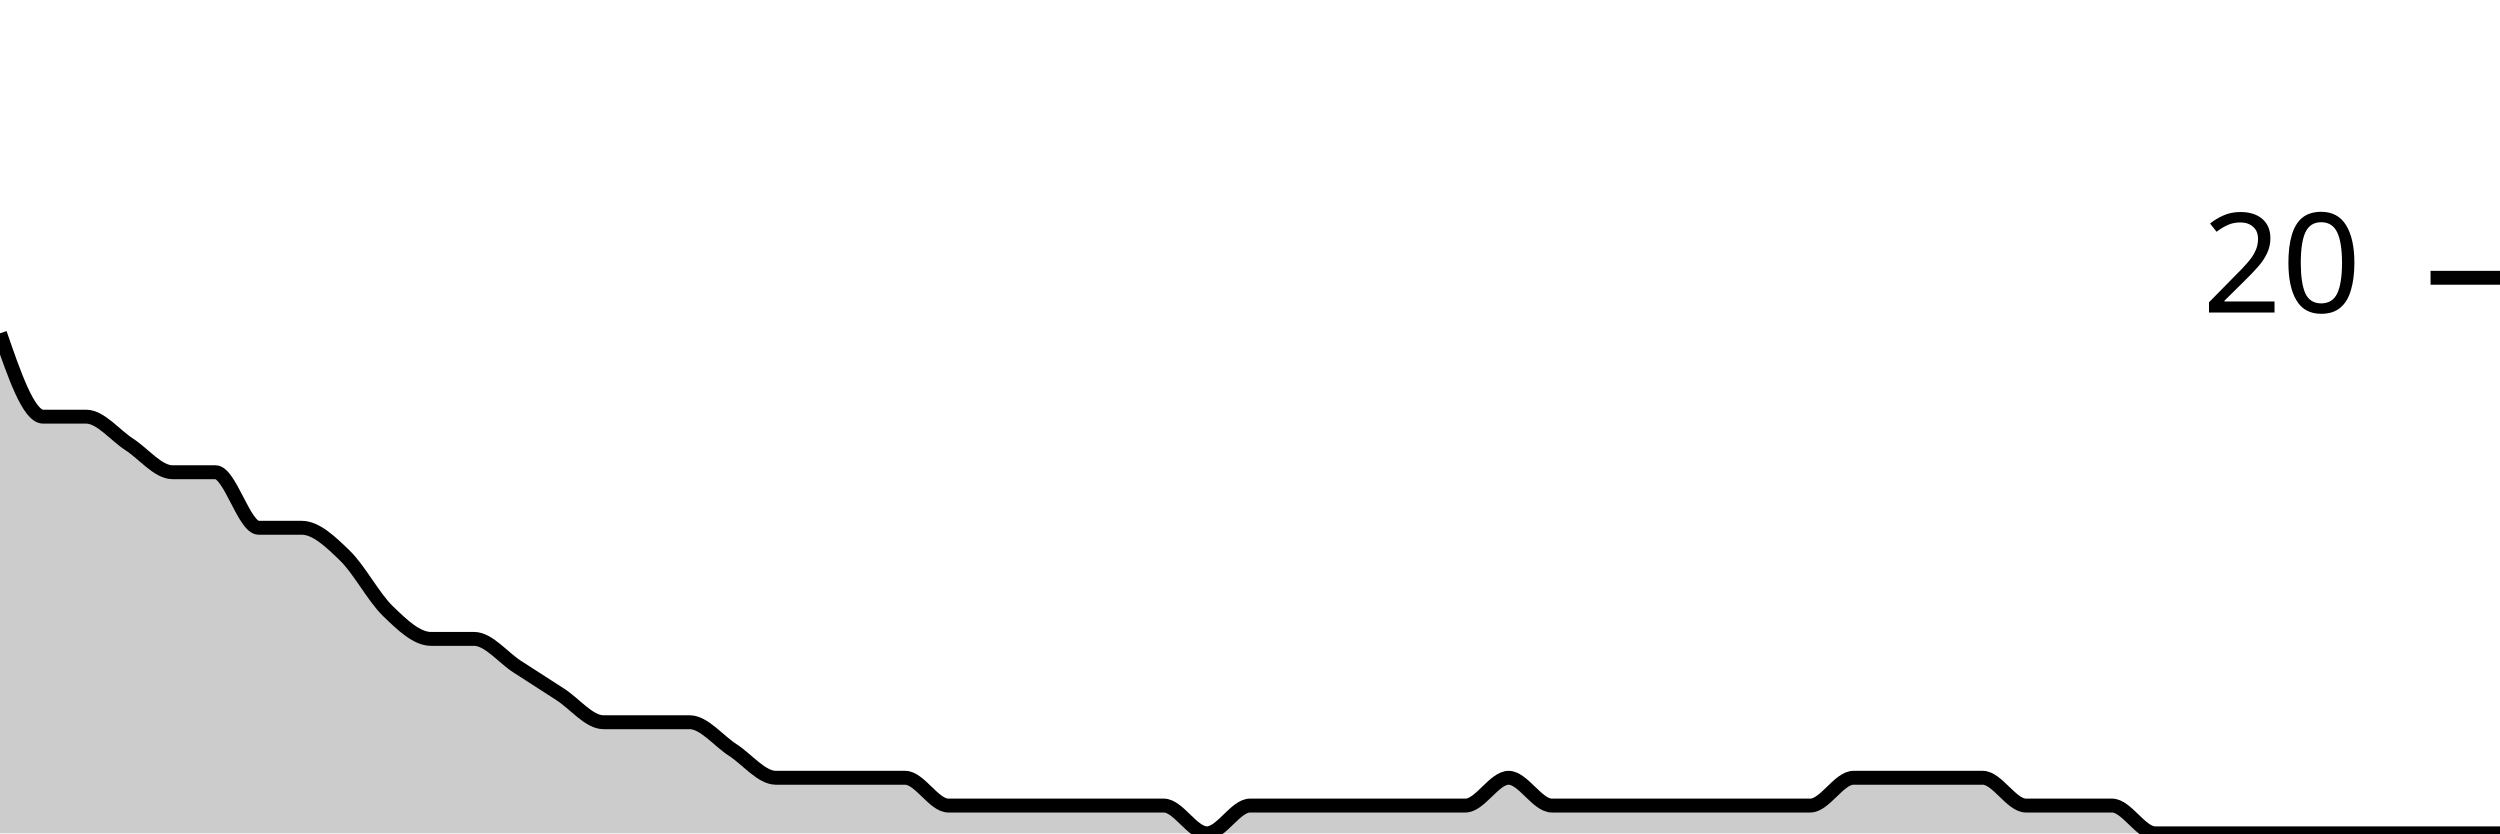
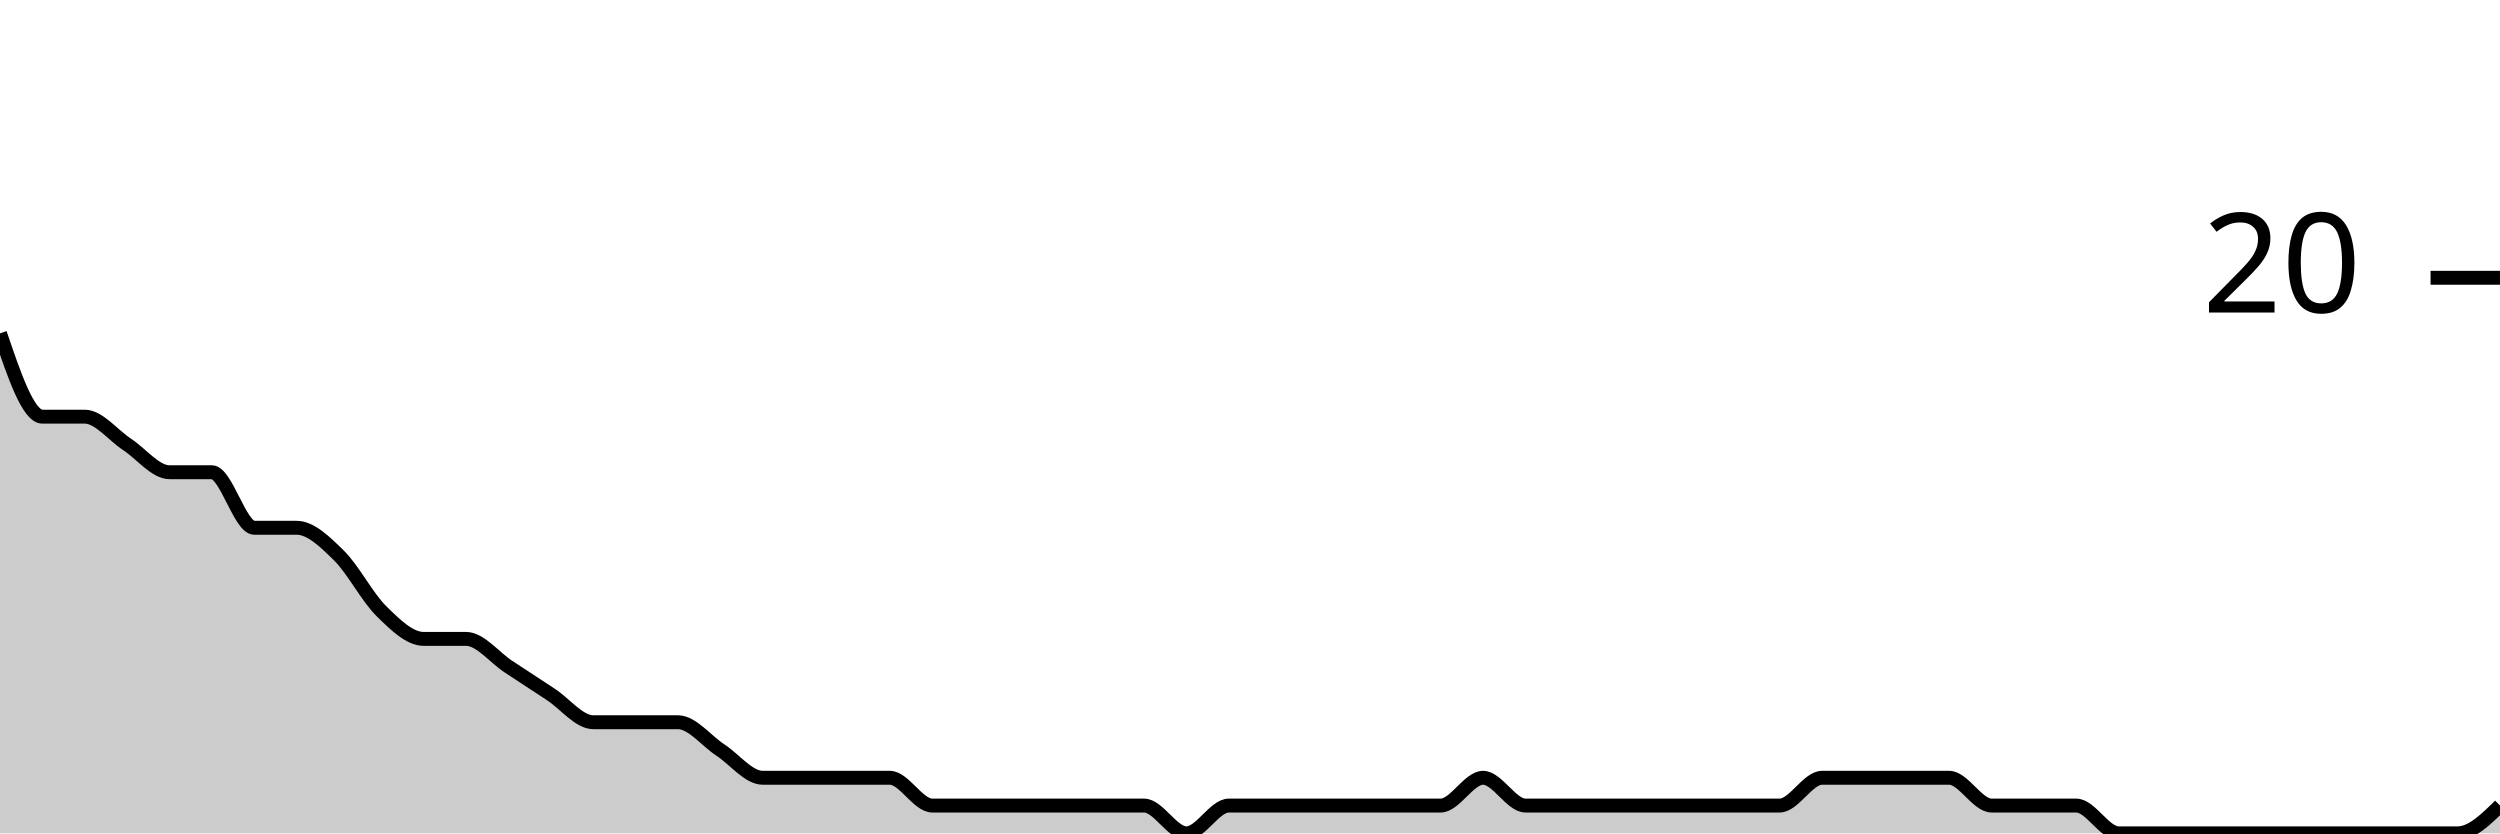
<svg xmlns="http://www.w3.org/2000/svg" viewBox="0 0 180 60">
  <g transform="translate(0,20)">
-     <path class="area" fill="rgba(0, 0, 0, 0.2)" d="M0,4C1.034,7,2.069,10,3.103,10C4.138,10,5.172,10,6.207,10C7.241,10,8.276,11.333,9.31,12C10.345,12.667,11.379,14,12.414,14C13.448,14,14.483,14,15.517,14C16.552,14,17.586,18,18.621,18C19.655,18,20.69,18,21.724,18C22.759,18,23.793,19,24.828,20C25.862,21,26.897,23,27.931,24C28.966,25,30,26,31.034,26C32.069,26,33.103,26,34.138,26C35.172,26,36.207,27.333,37.241,28C38.276,28.667,39.31,29.333,40.345,30C41.379,30.667,42.414,32,43.448,32C44.483,32,45.517,32,46.552,32C47.586,32,48.621,32,49.655,32C50.69,32,51.724,33.333,52.759,34C53.793,34.667,54.828,36,55.862,36C56.897,36,57.931,36,58.966,36C60,36,61.034,36,62.069,36C63.103,36,64.138,36,65.172,36C66.207,36,67.241,38,68.276,38C69.31,38,70.345,38,71.379,38C72.414,38,73.448,38,74.483,38C75.517,38,76.552,38,77.586,38C78.621,38,79.655,38,80.69,38C81.724,38,82.759,38,83.793,38C84.828,38,85.862,40,86.897,40C87.931,40,88.966,38,90,38C91.034,38,92.069,38,93.103,38C94.138,38,95.172,38,96.207,38C97.241,38,98.276,38,99.31,38C100.345,38,101.379,38,102.414,38C103.448,38,104.483,38,105.517,38C106.552,38,107.586,36,108.621,36C109.655,36,110.69,38,111.724,38C112.759,38,113.793,38,114.828,38C115.862,38,116.897,38,117.931,38C118.966,38,120,38,121.034,38C122.069,38,123.103,38,124.138,38C125.172,38,126.207,38,127.241,38C128.276,38,129.31,38,130.345,38C131.379,38,132.414,36,133.448,36C134.483,36,135.517,36,136.552,36C137.586,36,138.621,36,139.655,36C140.69,36,141.724,36,142.759,36C143.793,36,144.828,38,145.862,38C146.897,38,147.931,38,148.966,38C150,38,151.034,38,152.069,38C153.103,38,154.138,40,155.172,40C156.207,40,157.241,40,158.276,40C159.31,40,160.345,40,161.379,40C162.414,40,163.448,40,164.483,40C165.517,40,166.552,40,167.586,40C168.621,40,169.655,40,170.69,40C171.724,40,172.759,40,173.793,40C174.828,40,175.862,40,176.897,40C177.931,40,178.966,40,180,40L180,40C178.966,40,177.931,40,176.897,40C175.862,40,174.828,40,173.793,40C172.759,40,171.724,40,170.69,40C169.655,40,168.621,40,167.586,40C166.552,40,165.517,40,164.483,40C163.448,40,162.414,40,161.379,40C160.345,40,159.31,40,158.276,40C157.241,40,156.207,40,155.172,40C154.138,40,153.103,40,152.069,40C151.034,40,150,40,148.966,40C147.931,40,146.897,40,145.862,40C144.828,40,143.793,40,142.759,40C141.724,40,140.69,40,139.655,40C138.621,40,137.586,40,136.552,40C135.517,40,134.483,40,133.448,40C132.414,40,131.379,40,130.345,40C129.31,40,128.276,40,127.241,40C126.207,40,125.172,40,124.138,40C123.103,40,122.069,40,121.034,40C120,40,118.966,40,117.931,40C116.897,40,115.862,40,114.828,40C113.793,40,112.759,40,111.724,40C110.69,40,109.655,40,108.621,40C107.586,40,106.552,40,105.517,40C104.483,40,103.448,40,102.414,40C101.379,40,100.345,40,99.31,40C98.276,40,97.241,40,96.207,40C95.172,40,94.138,40,93.103,40C92.069,40,91.034,40,90,40C88.966,40,87.931,40,86.897,40C85.862,40,84.828,40,83.793,40C82.759,40,81.724,40,80.69,40C79.655,40,78.621,40,77.586,40C76.552,40,75.517,40,74.483,40C73.448,40,72.414,40,71.379,40C70.345,40,69.31,40,68.276,40C67.241,40,66.207,40,65.172,40C64.138,40,63.103,40,62.069,40C61.034,40,60,40,58.966,40C57.931,40,56.897,40,55.862,40C54.828,40,53.793,40,52.759,40C51.724,40,50.69,40,49.655,40C48.621,40,47.586,40,46.552,40C45.517,40,44.483,40,43.448,40C42.414,40,41.379,40,40.345,40C39.31,40,38.276,40,37.241,40C36.207,40,35.172,40,34.138,40C33.103,40,32.069,40,31.034,40C30,40,28.966,40,27.931,40C26.897,40,25.862,40,24.828,40C23.793,40,22.759,40,21.724,40C20.69,40,19.655,40,18.621,40C17.586,40,16.552,40,15.517,40C14.483,40,13.448,40,12.414,40C11.379,40,10.345,40,9.31,40C8.276,40,7.241,40,6.207,40C5.172,40,4.138,40,3.103,40C2.069,40,1.034,40,0,40Z" />
-     <path class="line" stroke="black" fill="none" d="M0,4C1.034,7,2.069,10,3.103,10C4.138,10,5.172,10,6.207,10C7.241,10,8.276,11.333,9.31,12C10.345,12.667,11.379,14,12.414,14C13.448,14,14.483,14,15.517,14C16.552,14,17.586,18,18.621,18C19.655,18,20.69,18,21.724,18C22.759,18,23.793,19,24.828,20C25.862,21,26.897,23,27.931,24C28.966,25,30,26,31.034,26C32.069,26,33.103,26,34.138,26C35.172,26,36.207,27.333,37.241,28C38.276,28.667,39.31,29.333,40.345,30C41.379,30.667,42.414,32,43.448,32C44.483,32,45.517,32,46.552,32C47.586,32,48.621,32,49.655,32C50.69,32,51.724,33.333,52.759,34C53.793,34.667,54.828,36,55.862,36C56.897,36,57.931,36,58.966,36C60,36,61.034,36,62.069,36C63.103,36,64.138,36,65.172,36C66.207,36,67.241,38,68.276,38C69.31,38,70.345,38,71.379,38C72.414,38,73.448,38,74.483,38C75.517,38,76.552,38,77.586,38C78.621,38,79.655,38,80.69,38C81.724,38,82.759,38,83.793,38C84.828,38,85.862,40,86.897,40C87.931,40,88.966,38,90,38C91.034,38,92.069,38,93.103,38C94.138,38,95.172,38,96.207,38C97.241,38,98.276,38,99.31,38C100.345,38,101.379,38,102.414,38C103.448,38,104.483,38,105.517,38C106.552,38,107.586,36,108.621,36C109.655,36,110.69,38,111.724,38C112.759,38,113.793,38,114.828,38C115.862,38,116.897,38,117.931,38C118.966,38,120,38,121.034,38C122.069,38,123.103,38,124.138,38C125.172,38,126.207,38,127.241,38C128.276,38,129.31,38,130.345,38C131.379,38,132.414,36,133.448,36C134.483,36,135.517,36,136.552,36C137.586,36,138.621,36,139.655,36C140.69,36,141.724,36,142.759,36C143.793,36,144.828,38,145.862,38C146.897,38,147.931,38,148.966,38C150,38,151.034,38,152.069,38C153.103,38,154.138,40,155.172,40C156.207,40,157.241,40,158.276,40C159.31,40,160.345,40,161.379,40C162.414,40,163.448,40,164.483,40C165.517,40,166.552,40,167.586,40C168.621,40,169.655,40,170.69,40C171.724,40,172.759,40,173.793,40C174.828,40,175.862,40,176.897,40C177.931,40,178.966,40,180,40" />
+     <path class="area" fill="rgba(0, 0, 0, 0.2)" d="M0,4C1.017,7,2.034,10,3.051,10C4.068,10,5.085,10,6.102,10C7.119,10,8.136,11.333,9.153,12C10.169,12.667,11.186,14,12.203,14C13.22,14,14.237,14,15.254,14C16.271,14,17.288,18,18.305,18C19.322,18,20.339,18,21.356,18C22.373,18,23.39,19,24.407,20C25.424,21,26.441,23,27.458,24C28.475,25,29.492,26,30.508,26C31.525,26,32.542,26,33.559,26C34.576,26,35.593,27.333,36.61,28C37.627,28.667,38.644,29.333,39.661,30C40.678,30.667,41.695,32,42.712,32C43.729,32,44.746,32,45.763,32C46.78,32,47.797,32,48.814,32C49.831,32,50.847,33.333,51.864,34C52.881,34.667,53.898,36,54.915,36C55.932,36,56.949,36,57.966,36C58.983,36,60,36,61.017,36C62.034,36,63.051,36,64.068,36C65.085,36,66.102,38,67.119,38C68.136,38,69.153,38,70.169,38C71.186,38,72.203,38,73.22,38C74.237,38,75.254,38,76.271,38C77.288,38,78.305,38,79.322,38C80.339,38,81.356,38,82.373,38C83.39,38,84.407,40,85.424,40C86.441,40,87.458,38,88.475,38C89.492,38,90.508,38,91.525,38C92.542,38,93.559,38,94.576,38C95.593,38,96.61,38,97.627,38C98.644,38,99.661,38,100.678,38C101.695,38,102.712,38,103.729,38C104.746,38,105.763,36,106.78,36C107.797,36,108.814,38,109.831,38C110.847,38,111.864,38,112.881,38C113.898,38,114.915,38,115.932,38C116.949,38,117.966,38,118.983,38C120,38,121.017,38,122.034,38C123.051,38,124.068,38,125.085,38C126.102,38,127.119,38,128.136,38C129.153,38,130.169,36,131.186,36C132.203,36,133.22,36,134.237,36C135.254,36,136.271,36,137.288,36C138.305,36,139.322,36,140.339,36C141.356,36,142.373,38,143.39,38C144.407,38,145.424,38,146.441,38C147.458,38,148.475,38,149.492,38C150.508,38,151.525,40,152.542,40C153.559,40,154.576,40,155.593,40C156.61,40,157.627,40,158.644,40C159.661,40,160.678,40,161.695,40C162.712,40,163.729,40,164.746,40C165.763,40,166.78,40,167.797,40C168.814,40,169.831,40,170.847,40C171.864,40,172.881,40,173.898,40C174.915,40,175.932,40,176.949,40C177.966,40,178.983,39,180,38L180,40C178.983,40,177.966,40,176.949,40C175.932,40,174.915,40,173.898,40C172.881,40,171.864,40,170.847,40C169.831,40,168.814,40,167.797,40C166.78,40,165.763,40,164.746,40C163.729,40,162.712,40,161.695,40C160.678,40,159.661,40,158.644,40C157.627,40,156.61,40,155.593,40C154.576,40,153.559,40,152.542,40C151.525,40,150.508,40,149.492,40C148.475,40,147.458,40,146.441,40C145.424,40,144.407,40,143.39,40C142.373,40,141.356,40,140.339,40C139.322,40,138.305,40,137.288,40C136.271,40,135.254,40,134.237,40C133.22,40,132.203,40,131.186,40C130.169,40,129.153,40,128.136,40C127.119,40,126.102,40,125.085,40C124.068,40,123.051,40,122.034,40C121.017,40,120,40,118.983,40C117.966,40,116.949,40,115.932,40C114.915,40,113.898,40,112.881,40C111.864,40,110.847,40,109.831,40C108.814,40,107.797,40,106.78,40C105.763,40,104.746,40,103.729,40C102.712,40,101.695,40,100.678,40C99.661,40,98.644,40,97.627,40C96.61,40,95.593,40,94.576,40C93.559,40,92.542,40,91.525,40C90.508,40,89.492,40,88.475,40C87.458,40,86.441,40,85.424,40C84.407,40,83.39,40,82.373,40C81.356,40,80.339,40,79.322,40C78.305,40,77.288,40,76.271,40C75.254,40,74.237,40,73.22,40C72.203,40,71.186,40,70.169,40C69.153,40,68.136,40,67.119,40C66.102,40,65.085,40,64.068,40C63.051,40,62.034,40,61.017,40C60,40,58.983,40,57.966,40C56.949,40,55.932,40,54.915,40C53.898,40,52.881,40,51.864,40C50.847,40,49.831,40,48.814,40C47.797,40,46.78,40,45.763,40C44.746,40,43.729,40,42.712,40C41.695,40,40.678,40,39.661,40C38.644,40,37.627,40,36.61,40C35.593,40,34.576,40,33.559,40C32.542,40,31.525,40,30.508,40C29.492,40,28.475,40,27.458,40C26.441,40,25.424,40,24.407,40C23.39,40,22.373,40,21.356,40C20.339,40,19.322,40,18.305,40C17.288,40,16.271,40,15.254,40C14.237,40,13.22,40,12.203,40C11.186,40,10.169,40,9.153,40C8.136,40,7.119,40,6.102,40C5.085,40,4.068,40,3.051,40C2.034,40,1.017,40,0,40Z" />
+     <path class="line" stroke="black" fill="none" d="M0,4C1.017,7,2.034,10,3.051,10C4.068,10,5.085,10,6.102,10C7.119,10,8.136,11.333,9.153,12C10.169,12.667,11.186,14,12.203,14C13.22,14,14.237,14,15.254,14C16.271,14,17.288,18,18.305,18C19.322,18,20.339,18,21.356,18C22.373,18,23.39,19,24.407,20C25.424,21,26.441,23,27.458,24C28.475,25,29.492,26,30.508,26C31.525,26,32.542,26,33.559,26C34.576,26,35.593,27.333,36.61,28C37.627,28.667,38.644,29.333,39.661,30C40.678,30.667,41.695,32,42.712,32C43.729,32,44.746,32,45.763,32C46.78,32,47.797,32,48.814,32C49.831,32,50.847,33.333,51.864,34C52.881,34.667,53.898,36,54.915,36C55.932,36,56.949,36,57.966,36C58.983,36,60,36,61.017,36C62.034,36,63.051,36,64.068,36C65.085,36,66.102,38,67.119,38C68.136,38,69.153,38,70.169,38C71.186,38,72.203,38,73.22,38C74.237,38,75.254,38,76.271,38C77.288,38,78.305,38,79.322,38C80.339,38,81.356,38,82.373,38C83.39,38,84.407,40,85.424,40C86.441,40,87.458,38,88.475,38C89.492,38,90.508,38,91.525,38C92.542,38,93.559,38,94.576,38C95.593,38,96.61,38,97.627,38C98.644,38,99.661,38,100.678,38C101.695,38,102.712,38,103.729,38C104.746,38,105.763,36,106.78,36C107.797,36,108.814,38,109.831,38C110.847,38,111.864,38,112.881,38C113.898,38,114.915,38,115.932,38C116.949,38,117.966,38,118.983,38C120,38,121.017,38,122.034,38C123.051,38,124.068,38,125.085,38C126.102,38,127.119,38,128.136,38C129.153,38,130.169,36,131.186,36C132.203,36,133.22,36,134.237,36C135.254,36,136.271,36,137.288,36C138.305,36,139.322,36,140.339,36C141.356,36,142.373,38,143.39,38C144.407,38,145.424,38,146.441,38C147.458,38,148.475,38,149.492,38C150.508,38,151.525,40,152.542,40C153.559,40,154.576,40,155.593,40C156.61,40,157.627,40,158.644,40C159.661,40,160.678,40,161.695,40C162.712,40,163.729,40,164.746,40C165.763,40,166.78,40,167.797,40C168.814,40,169.831,40,170.847,40C171.864,40,172.881,40,173.898,40C174.915,40,175.932,40,176.949,40C177.966,40,178.983,39,180,38" />
    <path class="axis-ceiling" stroke-width="1" stroke="black" fill="none" d="M175,0L180,0" />
    <text class="axis-ceiling-label" font-family="sans-serif" text-anchor="end" font-size="10px" x="170" y="2.5">20</text>
  </g>
</svg>
